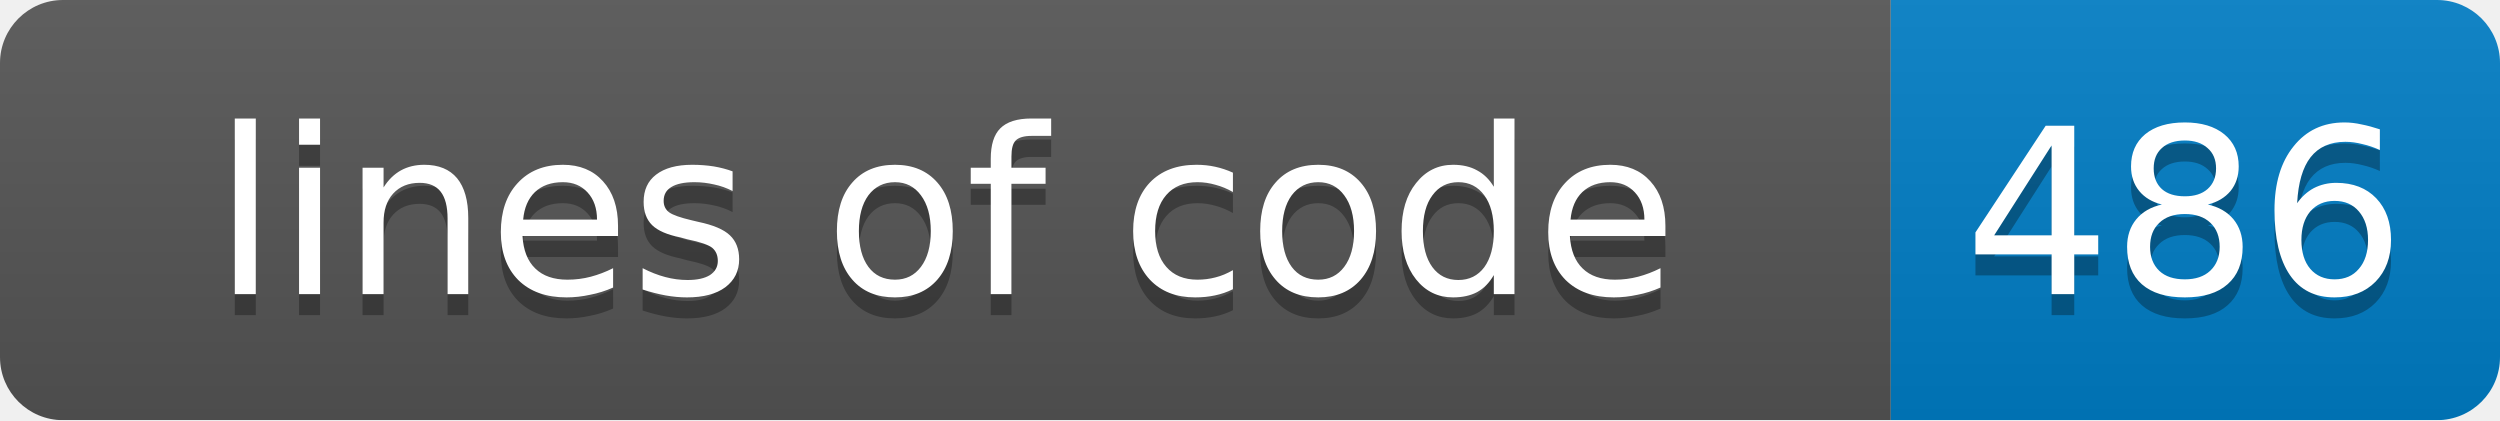
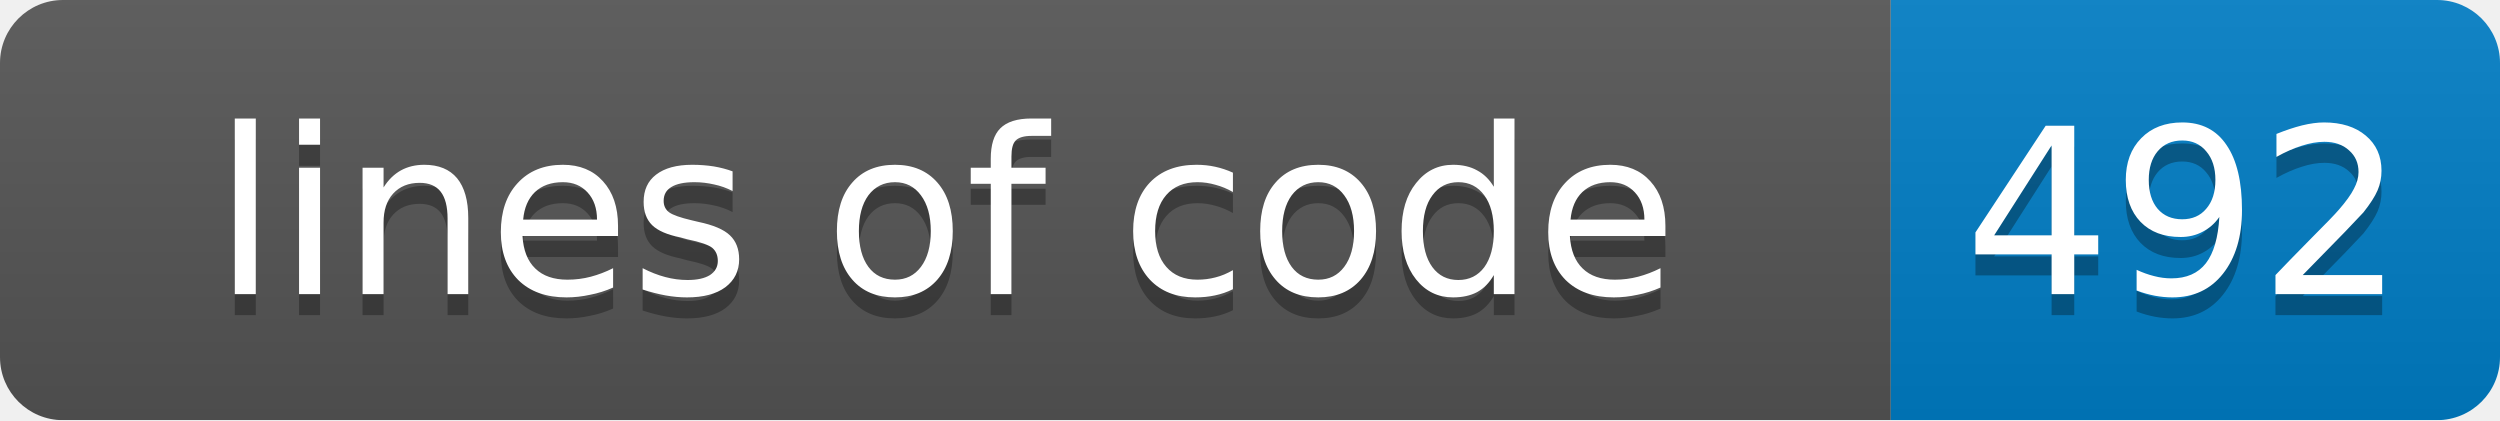
<svg xmlns="http://www.w3.org/2000/svg" width="119" height="20">
  <linearGradient id="smooth" x2="0" y2="100%">
    <stop offset="0" stop-color="#bbb" stop-opacity=".1" />
    <stop offset="1" stop-opacity=".1" />
  </linearGradient>
  <mask id="round">
    <rect width="119" height="20" rx="3" fill="#fff" />
  </mask>
  <g mask="url(#round)">
    <rect width="90" height="20" fill="#555" />
    <rect x="90" width="29" height="20" fill="#007ec6" />
    <rect width="119" height="20" fill="url(#smooth)" />
  </g>
  <g fill="#fff" text-anchor="middle" font-family="DejaVu Sans,Verdana,Geneva,sans-serif" font-size="11">
    <text x="45" y="15" fill="#010101" fill-opacity=".3">lines of code</text>
    <text x="45" y="14">lines of code</text>
-     <text x="104" y="15" fill="#010101" fill-opacity=".3">486</text>
-     <text x="104" y="14">486</text>
+     <text x="104" y="15" fill="#010101" fill-opacity=".3">492</text>
+     <text x="104" y="14">492</text>
  </g>
</svg>
